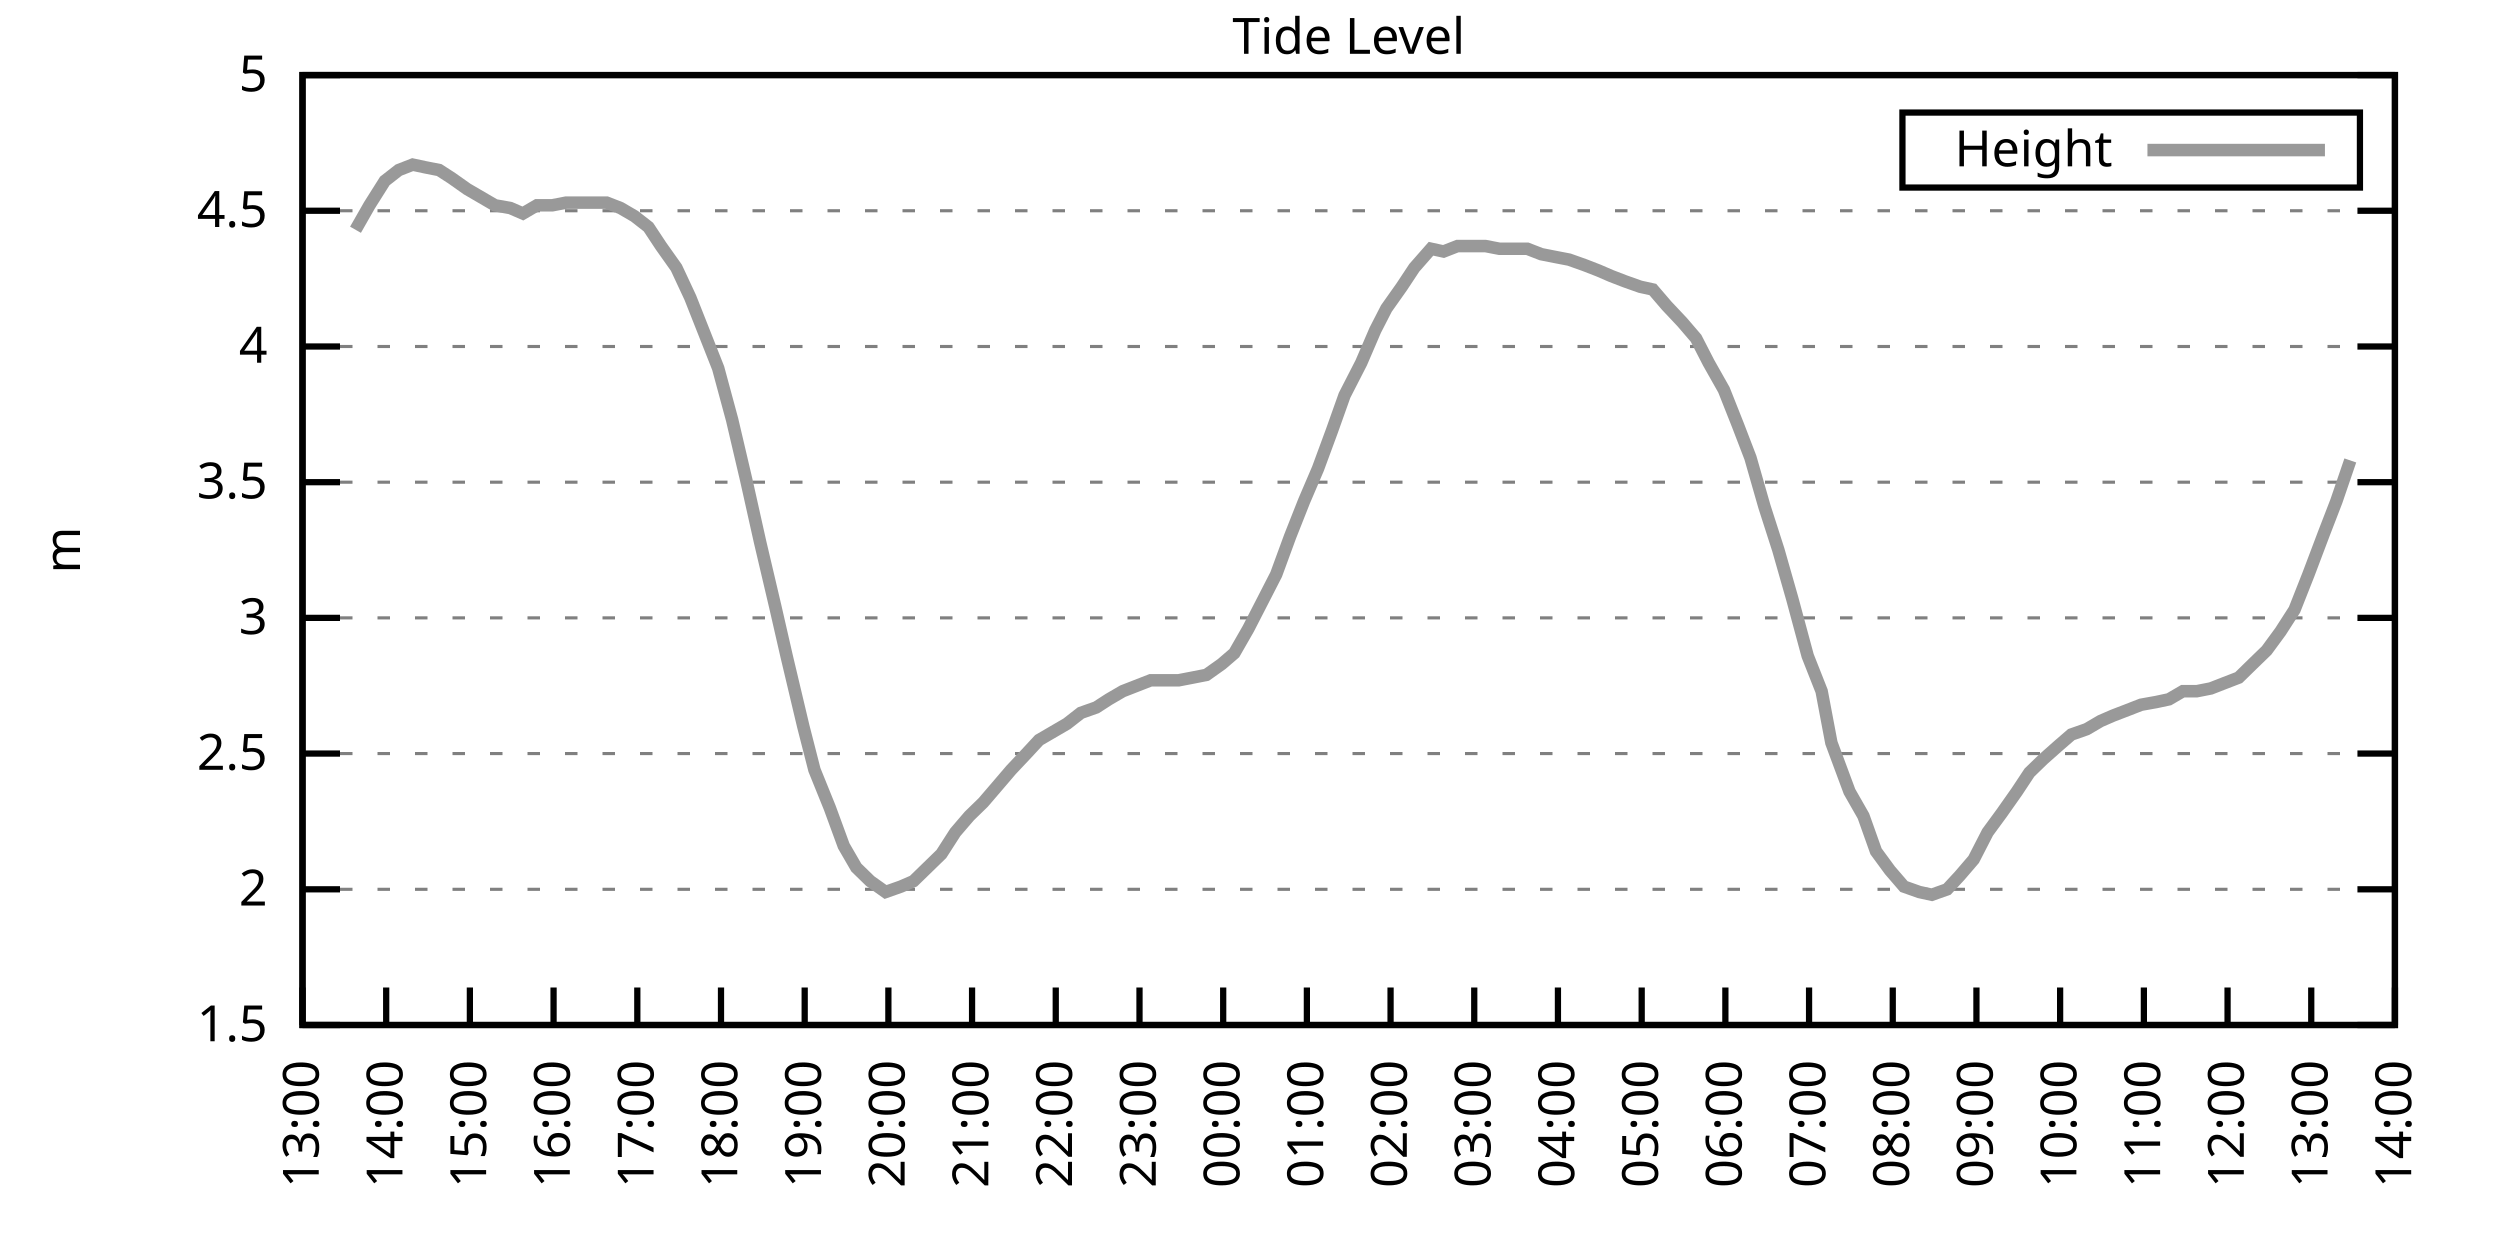
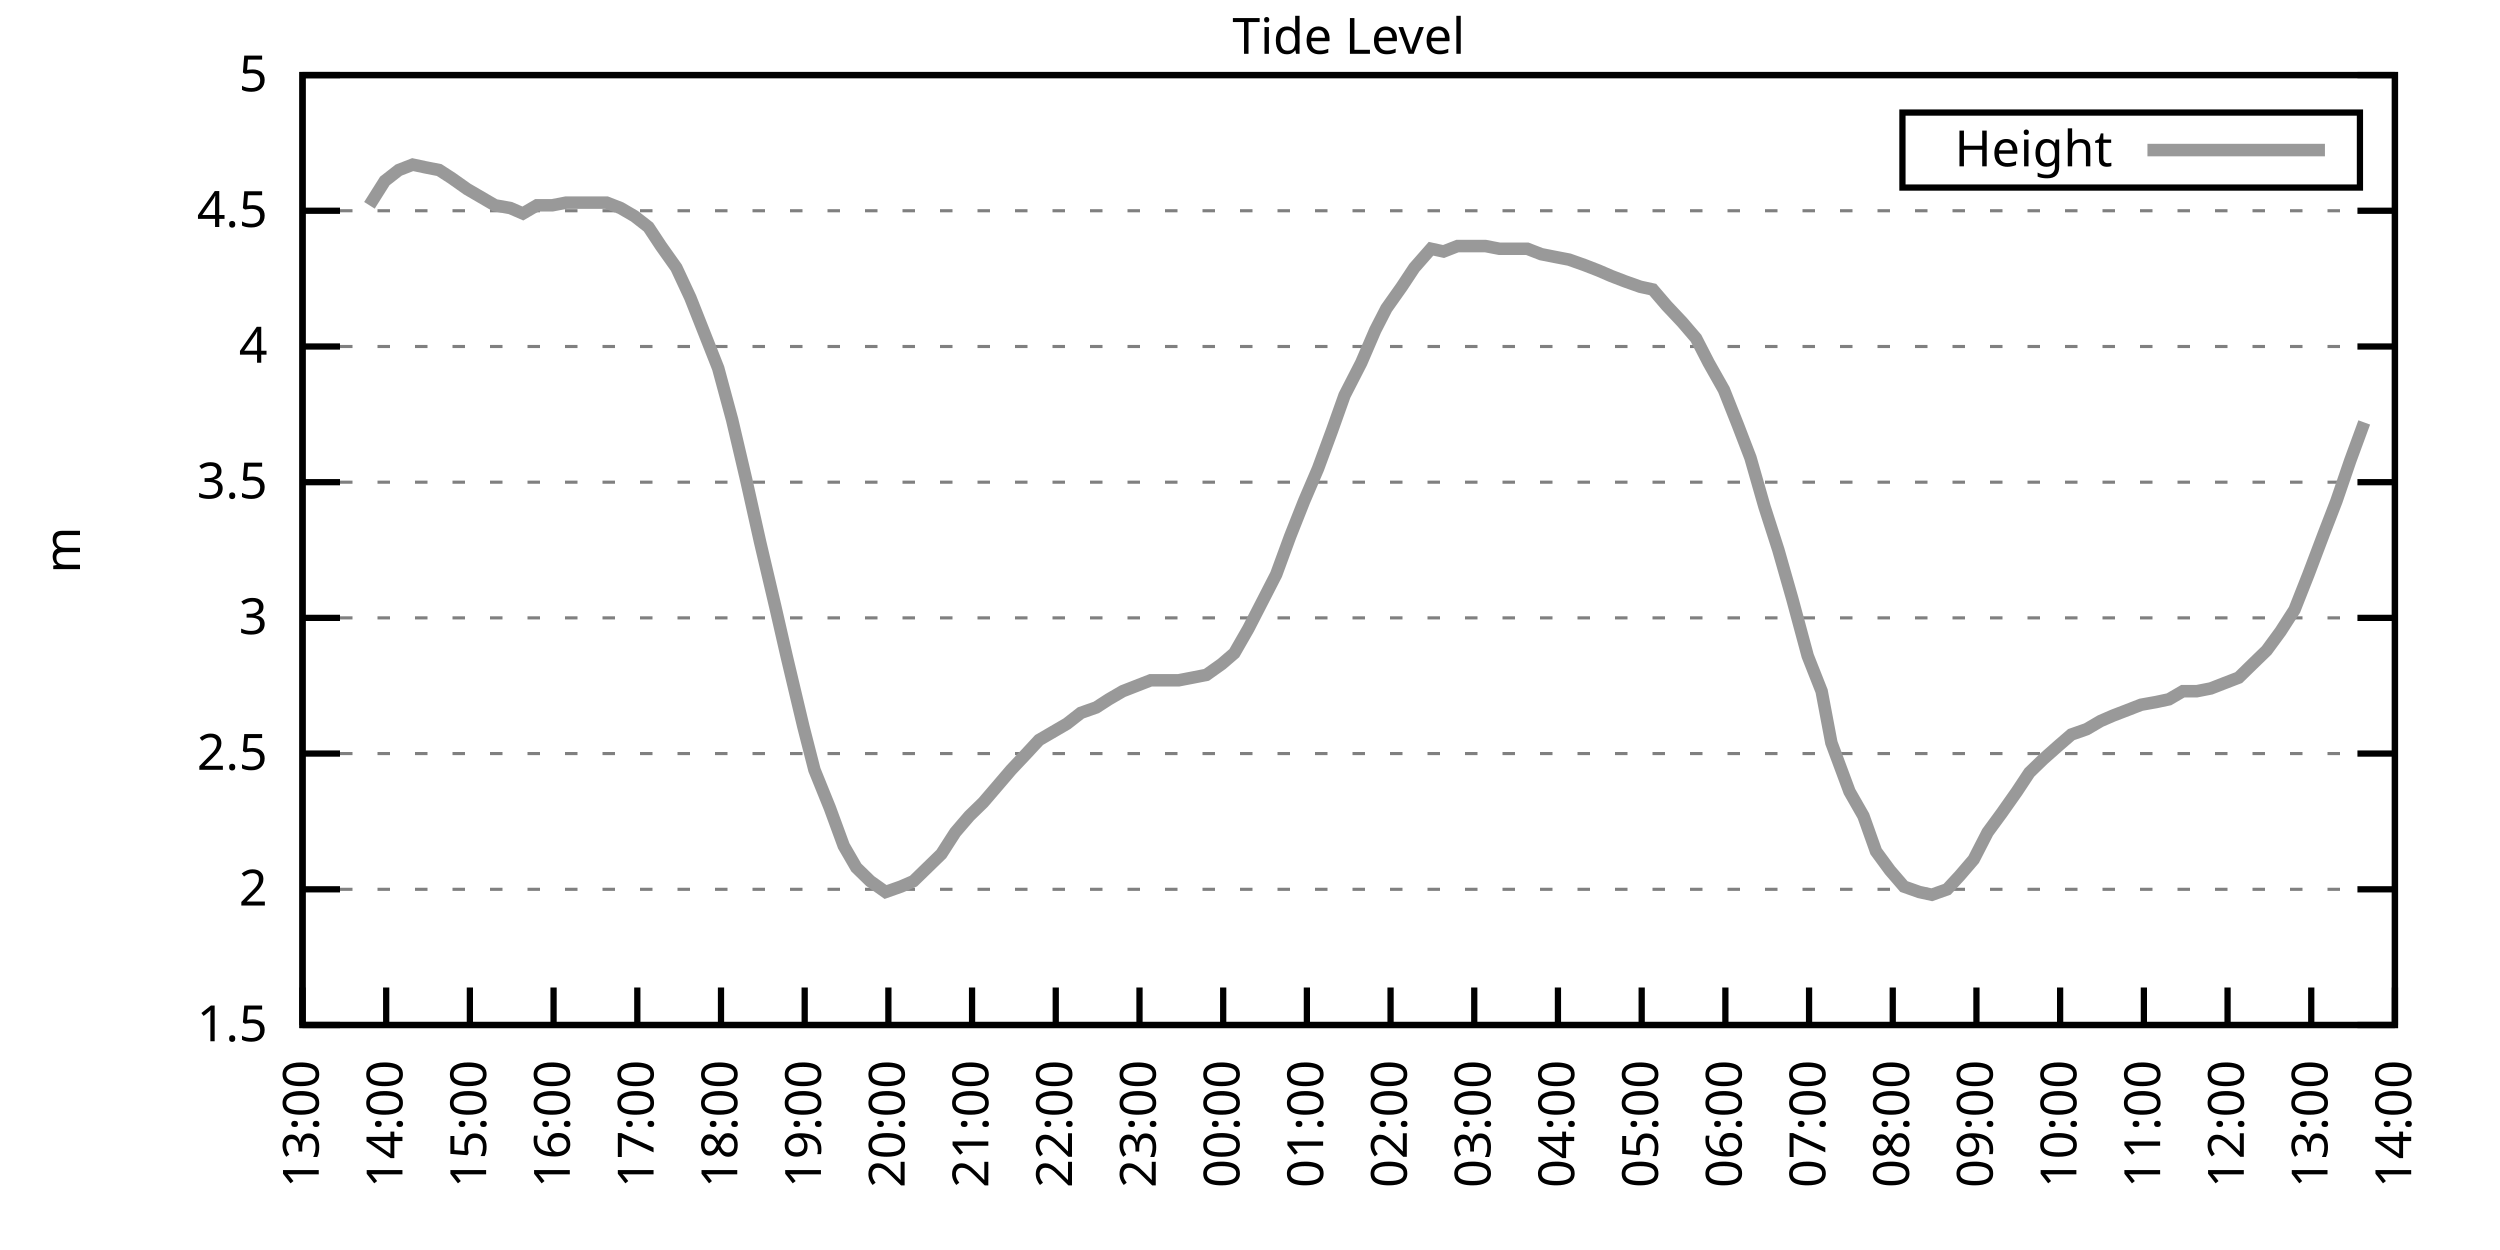
<svg xmlns="http://www.w3.org/2000/svg" xmlns:xlink="http://www.w3.org/1999/xlink" width="400" height="200" viewBox="0 0 400 200">
  <g id="gnuplot_canvas">
    <rect x="0" y="0" width="400" height="200" fill="none" />
    <defs>
      <circle id="gpDot" r="0.5" stroke-width="0.5" stroke="currentColor" />
      <path id="gpPt0" stroke-width="0.333" stroke="currentColor" d="M-1,0 h2 M0,-1 v2" />
      <path id="gpPt1" stroke-width="0.333" stroke="currentColor" d="M-1,-1 L1,1 M1,-1 L-1,1" />
      <path id="gpPt2" stroke-width="0.333" stroke="currentColor" d="M-1,0 L1,0 M0,-1 L0,1 M-1,-1 L1,1 M-1,1 L1,-1" />
      <rect id="gpPt3" stroke-width="0.333" stroke="currentColor" x="-1" y="-1" width="2" height="2" />
      <rect id="gpPt4" stroke-width="0.333" stroke="currentColor" fill="currentColor" x="-1" y="-1" width="2" height="2" />
      <circle id="gpPt5" stroke-width="0.333" stroke="currentColor" cx="0" cy="0" r="1" />
      <use xlink:href="#gpPt5" id="gpPt6" fill="currentColor" stroke="none" />
      <path id="gpPt7" stroke-width="0.333" stroke="currentColor" d="M0,-1.33 L-1.33,0.67 L1.33,0.67 z" />
      <use xlink:href="#gpPt7" id="gpPt8" fill="currentColor" stroke="none" />
      <use xlink:href="#gpPt7" id="gpPt9" stroke="currentColor" transform="rotate(180)" />
      <use xlink:href="#gpPt9" id="gpPt10" fill="currentColor" stroke="none" />
      <use xlink:href="#gpPt3" id="gpPt11" stroke="currentColor" transform="rotate(45)" />
      <use xlink:href="#gpPt11" id="gpPt12" fill="currentColor" stroke="none" />
      <path id="gpPt13" stroke-width="0.333" stroke="currentColor" d="M0,1.330 L1.265,0.411 L0.782,-1.067 L-0.782,-1.076 L-1.265,0.411 z" />
      <use xlink:href="#gpPt13" id="gpPt14" fill="currentColor" stroke="none" />
      <filter id="textbox" filterUnits="objectBoundingBox" x="0" y="0" height="1" width="1">
        <feFlood flood-color="white" flood-opacity="1" result="bgnd" />
        <feComposite in="SourceGraphic" in2="bgnd" operator="atop" />
      </filter>
      <filter id="greybox" filterUnits="objectBoundingBox" x="0" y="0" height="1" width="1">
        <feFlood flood-color="lightgrey" flood-opacity="1" result="grey" />
        <feComposite in="SourceGraphic" in2="grey" operator="atop" />
      </filter>
    </defs>
    <g fill="none" color="white" stroke="currentColor" stroke-width="1.00" stroke-linecap="butt" stroke-linejoin="miter">
</g>
    <g fill="none" color="black" stroke="currentColor" stroke-width="1.00" stroke-linecap="butt" stroke-linejoin="miter">
      <g stroke="none" shape-rendering="crispEdges">
        <polygon fill="rgb(255, 255, 255)" points="48.40,164.00 383.18,164.00 383.18,12.02 48.40,12.02 " />
      </g>
    </g>
    <g fill="none" color="black" stroke="currentColor" stroke-width="1.00" stroke-linecap="butt" stroke-linejoin="miter">
</g>
    <g fill="none" color="black" stroke="black" stroke-width="0.50" stroke-linecap="butt" stroke-linejoin="miter">
</g>
    <g fill="none" color="gray" stroke="currentColor" stroke-width="0.50" stroke-linecap="butt" stroke-linejoin="miter">
      <path stroke="gray" stroke-dasharray="2,4" class="gridline" d="M48.40,164.00 L383.19,164.00  " />
    </g>
    <g fill="none" color="gray" stroke="gray" stroke-width="1.00" stroke-linecap="butt" stroke-linejoin="miter">
</g>
    <g fill="none" color="black" stroke="currentColor" stroke-width="1.00" stroke-linecap="butt" stroke-linejoin="miter">
      <path stroke="black" d="M48.40,164.00 L54.40,164.00 M383.19,164.00 L377.19,164.00  " />
      <g transform="translate(42.80,166.60)" stroke="none" fill="black" font-family="Sans" font-size="8.00" text-anchor="end">
        <text>
          <tspan font-family="Sans"> 1.5</tspan>
        </text>
      </g>
    </g>
    <g fill="none" color="black" stroke="currentColor" stroke-width="1.00" stroke-linecap="butt" stroke-linejoin="miter">
</g>
    <g fill="none" color="black" stroke="black" stroke-width="0.50" stroke-linecap="butt" stroke-linejoin="miter">
</g>
    <g fill="none" color="gray" stroke="currentColor" stroke-width="0.50" stroke-linecap="butt" stroke-linejoin="miter">
      <path stroke="gray" stroke-dasharray="2,4" class="gridline" d="M48.40,142.29 L383.19,142.29  " />
    </g>
    <g fill="none" color="gray" stroke="gray" stroke-width="1.00" stroke-linecap="butt" stroke-linejoin="miter">
</g>
    <g fill="none" color="black" stroke="currentColor" stroke-width="1.00" stroke-linecap="butt" stroke-linejoin="miter">
      <path stroke="black" d="M48.40,142.29 L54.40,142.29 M383.19,142.29 L377.19,142.29  " />
      <g transform="translate(42.80,144.89)" stroke="none" fill="black" font-family="Sans" font-size="8.00" text-anchor="end">
        <text>
          <tspan font-family="Sans"> 2</tspan>
        </text>
      </g>
    </g>
    <g fill="none" color="black" stroke="currentColor" stroke-width="1.00" stroke-linecap="butt" stroke-linejoin="miter">
</g>
    <g fill="none" color="black" stroke="black" stroke-width="0.50" stroke-linecap="butt" stroke-linejoin="miter">
</g>
    <g fill="none" color="gray" stroke="currentColor" stroke-width="0.50" stroke-linecap="butt" stroke-linejoin="miter">
      <path stroke="gray" stroke-dasharray="2,4" class="gridline" d="M48.40,120.57 L383.19,120.57  " />
    </g>
    <g fill="none" color="gray" stroke="gray" stroke-width="1.00" stroke-linecap="butt" stroke-linejoin="miter">
</g>
    <g fill="none" color="black" stroke="currentColor" stroke-width="1.00" stroke-linecap="butt" stroke-linejoin="miter">
      <path stroke="black" d="M48.40,120.57 L54.40,120.57 M383.19,120.57 L377.19,120.57  " />
      <g transform="translate(42.80,123.17)" stroke="none" fill="black" font-family="Sans" font-size="8.00" text-anchor="end">
        <text>
          <tspan font-family="Sans"> 2.5</tspan>
        </text>
      </g>
    </g>
    <g fill="none" color="black" stroke="currentColor" stroke-width="1.00" stroke-linecap="butt" stroke-linejoin="miter">
</g>
    <g fill="none" color="black" stroke="black" stroke-width="0.50" stroke-linecap="butt" stroke-linejoin="miter">
</g>
    <g fill="none" color="gray" stroke="currentColor" stroke-width="0.50" stroke-linecap="butt" stroke-linejoin="miter">
      <path stroke="gray" stroke-dasharray="2,4" class="gridline" d="M48.40,98.86 L383.19,98.86  " />
    </g>
    <g fill="none" color="gray" stroke="gray" stroke-width="1.00" stroke-linecap="butt" stroke-linejoin="miter">
</g>
    <g fill="none" color="black" stroke="currentColor" stroke-width="1.00" stroke-linecap="butt" stroke-linejoin="miter">
      <path stroke="black" d="M48.40,98.86 L54.40,98.86 M383.19,98.86 L377.19,98.86  " />
      <g transform="translate(42.80,101.46)" stroke="none" fill="black" font-family="Sans" font-size="8.00" text-anchor="end">
        <text>
          <tspan font-family="Sans"> 3</tspan>
        </text>
      </g>
    </g>
    <g fill="none" color="black" stroke="currentColor" stroke-width="1.00" stroke-linecap="butt" stroke-linejoin="miter">
</g>
    <g fill="none" color="black" stroke="black" stroke-width="0.50" stroke-linecap="butt" stroke-linejoin="miter">
</g>
    <g fill="none" color="gray" stroke="currentColor" stroke-width="0.50" stroke-linecap="butt" stroke-linejoin="miter">
      <path stroke="gray" stroke-dasharray="2,4" class="gridline" d="M48.40,77.15 L383.19,77.15  " />
    </g>
    <g fill="none" color="gray" stroke="gray" stroke-width="1.00" stroke-linecap="butt" stroke-linejoin="miter">
</g>
    <g fill="none" color="black" stroke="currentColor" stroke-width="1.00" stroke-linecap="butt" stroke-linejoin="miter">
      <path stroke="black" d="M48.40,77.15 L54.40,77.15 M383.19,77.15 L377.19,77.15  " />
      <g transform="translate(42.80,79.75)" stroke="none" fill="black" font-family="Sans" font-size="8.00" text-anchor="end">
        <text>
          <tspan font-family="Sans"> 3.5</tspan>
        </text>
      </g>
    </g>
    <g fill="none" color="black" stroke="currentColor" stroke-width="1.00" stroke-linecap="butt" stroke-linejoin="miter">
</g>
    <g fill="none" color="black" stroke="black" stroke-width="0.50" stroke-linecap="butt" stroke-linejoin="miter">
</g>
    <g fill="none" color="gray" stroke="currentColor" stroke-width="0.50" stroke-linecap="butt" stroke-linejoin="miter">
      <path stroke="gray" stroke-dasharray="2,4" class="gridline" d="M48.40,55.44 L383.19,55.44  " />
    </g>
    <g fill="none" color="gray" stroke="gray" stroke-width="1.00" stroke-linecap="butt" stroke-linejoin="miter">
</g>
    <g fill="none" color="black" stroke="currentColor" stroke-width="1.00" stroke-linecap="butt" stroke-linejoin="miter">
      <path stroke="black" d="M48.40,55.44 L54.40,55.44 M383.19,55.44 L377.19,55.44  " />
      <g transform="translate(42.80,58.04)" stroke="none" fill="black" font-family="Sans" font-size="8.00" text-anchor="end">
        <text>
          <tspan font-family="Sans"> 4</tspan>
        </text>
      </g>
    </g>
    <g fill="none" color="black" stroke="currentColor" stroke-width="1.00" stroke-linecap="butt" stroke-linejoin="miter">
</g>
    <g fill="none" color="black" stroke="black" stroke-width="0.50" stroke-linecap="butt" stroke-linejoin="miter">
</g>
    <g fill="none" color="gray" stroke="currentColor" stroke-width="0.50" stroke-linecap="butt" stroke-linejoin="miter">
      <path stroke="gray" stroke-dasharray="2,4" class="gridline" d="M48.40,33.72 L383.19,33.72  " />
    </g>
    <g fill="none" color="gray" stroke="gray" stroke-width="1.00" stroke-linecap="butt" stroke-linejoin="miter">
</g>
    <g fill="none" color="black" stroke="currentColor" stroke-width="1.00" stroke-linecap="butt" stroke-linejoin="miter">
      <path stroke="black" d="M48.40,33.72 L54.40,33.72 M383.19,33.72 L377.19,33.72  " />
      <g transform="translate(42.80,36.32)" stroke="none" fill="black" font-family="Sans" font-size="8.00" text-anchor="end">
        <text>
          <tspan font-family="Sans"> 4.5</tspan>
        </text>
      </g>
    </g>
    <g fill="none" color="black" stroke="currentColor" stroke-width="1.00" stroke-linecap="butt" stroke-linejoin="miter">
</g>
    <g fill="none" color="black" stroke="black" stroke-width="0.50" stroke-linecap="butt" stroke-linejoin="miter">
</g>
    <g fill="none" color="gray" stroke="currentColor" stroke-width="0.50" stroke-linecap="butt" stroke-linejoin="miter">
      <path stroke="gray" stroke-dasharray="2,4" class="gridline" d="M48.40,12.01 L383.19,12.01  " />
    </g>
    <g fill="none" color="gray" stroke="gray" stroke-width="1.00" stroke-linecap="butt" stroke-linejoin="miter">
</g>
    <g fill="none" color="black" stroke="currentColor" stroke-width="1.00" stroke-linecap="butt" stroke-linejoin="miter">
      <path stroke="black" d="M48.40,12.01 L54.40,12.01 M383.19,12.01 L377.19,12.01  " />
      <g transform="translate(42.80,14.61)" stroke="none" fill="black" font-family="Sans" font-size="8.00" text-anchor="end">
        <text>
          <tspan font-family="Sans"> 5</tspan>
        </text>
      </g>
    </g>
    <g fill="none" color="black" stroke="currentColor" stroke-width="1.00" stroke-linecap="butt" stroke-linejoin="miter">
      <path stroke="black" d="M48.40,164.00 L48.40,158.00  " />
      <g transform="translate(51.00,169.60) rotate(270.00)" stroke="none" fill="black" font-family="Sans" font-size="8.00" text-anchor="end">
        <text>
          <tspan font-family="Sans">13:00</tspan>
        </text>
      </g>
    </g>
    <g fill="none" color="black" stroke="currentColor" stroke-width="1.00" stroke-linecap="butt" stroke-linejoin="miter">
      <path stroke="black" d="M61.79,164.00 L61.79,158.00  " />
      <g transform="translate(64.39,169.60) rotate(270.00)" stroke="none" fill="black" font-family="Sans" font-size="8.00" text-anchor="end">
        <text>
          <tspan font-family="Sans">14:00</tspan>
        </text>
      </g>
    </g>
    <g fill="none" color="black" stroke="currentColor" stroke-width="1.00" stroke-linecap="butt" stroke-linejoin="miter">
      <path stroke="black" d="M75.18,164.00 L75.18,158.00  " />
      <g transform="translate(77.78,169.60) rotate(270.00)" stroke="none" fill="black" font-family="Sans" font-size="8.00" text-anchor="end">
        <text>
          <tspan font-family="Sans">15:00</tspan>
        </text>
      </g>
    </g>
    <g fill="none" color="black" stroke="currentColor" stroke-width="1.00" stroke-linecap="butt" stroke-linejoin="miter">
      <path stroke="black" d="M88.57,164.00 L88.57,158.00  " />
      <g transform="translate(91.17,169.60) rotate(270.00)" stroke="none" fill="black" font-family="Sans" font-size="8.00" text-anchor="end">
        <text>
          <tspan font-family="Sans">16:00</tspan>
        </text>
      </g>
    </g>
    <g fill="none" color="black" stroke="currentColor" stroke-width="1.00" stroke-linecap="butt" stroke-linejoin="miter">
      <path stroke="black" d="M101.97,164.00 L101.97,158.00  " />
      <g transform="translate(104.57,169.60) rotate(270.00)" stroke="none" fill="black" font-family="Sans" font-size="8.00" text-anchor="end">
        <text>
          <tspan font-family="Sans">17:00</tspan>
        </text>
      </g>
    </g>
    <g fill="none" color="black" stroke="currentColor" stroke-width="1.00" stroke-linecap="butt" stroke-linejoin="miter">
      <path stroke="black" d="M115.36,164.00 L115.36,158.00  " />
      <g transform="translate(117.96,169.60) rotate(270.00)" stroke="none" fill="black" font-family="Sans" font-size="8.00" text-anchor="end">
        <text>
          <tspan font-family="Sans">18:00</tspan>
        </text>
      </g>
    </g>
    <g fill="none" color="black" stroke="currentColor" stroke-width="1.00" stroke-linecap="butt" stroke-linejoin="miter">
      <path stroke="black" d="M128.75,164.00 L128.75,158.00  " />
      <g transform="translate(131.35,169.60) rotate(270.00)" stroke="none" fill="black" font-family="Sans" font-size="8.00" text-anchor="end">
        <text>
          <tspan font-family="Sans">19:00</tspan>
        </text>
      </g>
    </g>
    <g fill="none" color="black" stroke="currentColor" stroke-width="1.00" stroke-linecap="butt" stroke-linejoin="miter">
      <path stroke="black" d="M142.14,164.00 L142.14,158.00  " />
      <g transform="translate(144.74,169.60) rotate(270.00)" stroke="none" fill="black" font-family="Sans" font-size="8.00" text-anchor="end">
        <text>
          <tspan font-family="Sans">20:00</tspan>
        </text>
      </g>
    </g>
    <g fill="none" color="black" stroke="currentColor" stroke-width="1.00" stroke-linecap="butt" stroke-linejoin="miter">
      <path stroke="black" d="M155.53,164.00 L155.53,158.00  " />
      <g transform="translate(158.13,169.60) rotate(270.00)" stroke="none" fill="black" font-family="Sans" font-size="8.00" text-anchor="end">
        <text>
          <tspan font-family="Sans">21:00</tspan>
        </text>
      </g>
    </g>
    <g fill="none" color="black" stroke="currentColor" stroke-width="1.00" stroke-linecap="butt" stroke-linejoin="miter">
      <path stroke="black" d="M168.92,164.00 L168.92,158.00  " />
      <g transform="translate(171.52,169.60) rotate(270.00)" stroke="none" fill="black" font-family="Sans" font-size="8.00" text-anchor="end">
        <text>
          <tspan font-family="Sans">22:00</tspan>
        </text>
      </g>
    </g>
    <g fill="none" color="black" stroke="currentColor" stroke-width="1.00" stroke-linecap="butt" stroke-linejoin="miter">
      <path stroke="black" d="M182.32,164.00 L182.32,158.00  " />
      <g transform="translate(184.92,169.60) rotate(270.00)" stroke="none" fill="black" font-family="Sans" font-size="8.00" text-anchor="end">
        <text>
          <tspan font-family="Sans">23:00</tspan>
        </text>
      </g>
    </g>
    <g fill="none" color="black" stroke="currentColor" stroke-width="1.00" stroke-linecap="butt" stroke-linejoin="miter">
      <path stroke="black" d="M195.71,164.00 L195.71,158.00  " />
      <g transform="translate(198.31,169.60) rotate(270.00)" stroke="none" fill="black" font-family="Sans" font-size="8.00" text-anchor="end">
        <text>
          <tspan font-family="Sans">00:00</tspan>
        </text>
      </g>
    </g>
    <g fill="none" color="black" stroke="currentColor" stroke-width="1.00" stroke-linecap="butt" stroke-linejoin="miter">
      <path stroke="black" d="M209.10,164.00 L209.10,158.00  " />
      <g transform="translate(211.70,169.60) rotate(270.00)" stroke="none" fill="black" font-family="Sans" font-size="8.00" text-anchor="end">
        <text>
          <tspan font-family="Sans">01:00</tspan>
        </text>
      </g>
    </g>
    <g fill="none" color="black" stroke="currentColor" stroke-width="1.00" stroke-linecap="butt" stroke-linejoin="miter">
      <path stroke="black" d="M222.49,164.00 L222.49,158.00  " />
      <g transform="translate(225.09,169.60) rotate(270.00)" stroke="none" fill="black" font-family="Sans" font-size="8.00" text-anchor="end">
        <text>
          <tspan font-family="Sans">02:00</tspan>
        </text>
      </g>
    </g>
    <g fill="none" color="black" stroke="currentColor" stroke-width="1.00" stroke-linecap="butt" stroke-linejoin="miter">
      <path stroke="black" d="M235.88,164.00 L235.88,158.00  " />
      <g transform="translate(238.48,169.60) rotate(270.00)" stroke="none" fill="black" font-family="Sans" font-size="8.00" text-anchor="end">
        <text>
          <tspan font-family="Sans">03:00</tspan>
        </text>
      </g>
    </g>
    <g fill="none" color="black" stroke="currentColor" stroke-width="1.00" stroke-linecap="butt" stroke-linejoin="miter">
      <path stroke="black" d="M249.27,164.00 L249.27,158.00  " />
      <g transform="translate(251.87,169.60) rotate(270.00)" stroke="none" fill="black" font-family="Sans" font-size="8.00" text-anchor="end">
        <text>
          <tspan font-family="Sans">04:00</tspan>
        </text>
      </g>
    </g>
    <g fill="none" color="black" stroke="currentColor" stroke-width="1.00" stroke-linecap="butt" stroke-linejoin="miter">
      <path stroke="black" d="M262.67,164.00 L262.67,158.00  " />
      <g transform="translate(265.27,169.60) rotate(270.00)" stroke="none" fill="black" font-family="Sans" font-size="8.00" text-anchor="end">
        <text>
          <tspan font-family="Sans">05:00</tspan>
        </text>
      </g>
    </g>
    <g fill="none" color="black" stroke="currentColor" stroke-width="1.00" stroke-linecap="butt" stroke-linejoin="miter">
      <path stroke="black" d="M276.06,164.00 L276.06,158.00  " />
      <g transform="translate(278.66,169.60) rotate(270.00)" stroke="none" fill="black" font-family="Sans" font-size="8.00" text-anchor="end">
        <text>
          <tspan font-family="Sans">06:00</tspan>
        </text>
      </g>
    </g>
    <g fill="none" color="black" stroke="currentColor" stroke-width="1.00" stroke-linecap="butt" stroke-linejoin="miter">
      <path stroke="black" d="M289.45,164.00 L289.45,158.00  " />
      <g transform="translate(292.05,169.60) rotate(270.00)" stroke="none" fill="black" font-family="Sans" font-size="8.00" text-anchor="end">
        <text>
          <tspan font-family="Sans">07:00</tspan>
        </text>
      </g>
    </g>
    <g fill="none" color="black" stroke="currentColor" stroke-width="1.00" stroke-linecap="butt" stroke-linejoin="miter">
      <path stroke="black" d="M302.84,164.00 L302.84,158.00  " />
      <g transform="translate(305.44,169.60) rotate(270.00)" stroke="none" fill="black" font-family="Sans" font-size="8.00" text-anchor="end">
        <text>
          <tspan font-family="Sans">08:00</tspan>
        </text>
      </g>
    </g>
    <g fill="none" color="black" stroke="currentColor" stroke-width="1.00" stroke-linecap="butt" stroke-linejoin="miter">
      <path stroke="black" d="M316.23,164.00 L316.23,158.00  " />
      <g transform="translate(318.83,169.60) rotate(270.00)" stroke="none" fill="black" font-family="Sans" font-size="8.00" text-anchor="end">
        <text>
          <tspan font-family="Sans">09:00</tspan>
        </text>
      </g>
    </g>
    <g fill="none" color="black" stroke="currentColor" stroke-width="1.00" stroke-linecap="butt" stroke-linejoin="miter">
      <path stroke="black" d="M329.62,164.00 L329.62,158.00  " />
      <g transform="translate(332.22,169.60) rotate(270.00)" stroke="none" fill="black" font-family="Sans" font-size="8.00" text-anchor="end">
        <text>
          <tspan font-family="Sans">10:00</tspan>
        </text>
      </g>
    </g>
    <g fill="none" color="black" stroke="currentColor" stroke-width="1.00" stroke-linecap="butt" stroke-linejoin="miter">
      <path stroke="black" d="M343.02,164.00 L343.02,158.00  " />
      <g transform="translate(345.62,169.60) rotate(270.00)" stroke="none" fill="black" font-family="Sans" font-size="8.00" text-anchor="end">
        <text>
          <tspan font-family="Sans">11:00</tspan>
        </text>
      </g>
    </g>
    <g fill="none" color="black" stroke="currentColor" stroke-width="1.00" stroke-linecap="butt" stroke-linejoin="miter">
      <path stroke="black" d="M356.41,164.00 L356.41,158.00  " />
      <g transform="translate(359.01,169.60) rotate(270.00)" stroke="none" fill="black" font-family="Sans" font-size="8.00" text-anchor="end">
        <text>
          <tspan font-family="Sans">12:00</tspan>
        </text>
      </g>
    </g>
    <g fill="none" color="black" stroke="currentColor" stroke-width="1.00" stroke-linecap="butt" stroke-linejoin="miter">
      <path stroke="black" d="M369.80,164.00 L369.80,158.00  " />
      <g transform="translate(372.40,169.60) rotate(270.00)" stroke="none" fill="black" font-family="Sans" font-size="8.00" text-anchor="end">
        <text>
          <tspan font-family="Sans">13:00</tspan>
        </text>
      </g>
    </g>
    <g fill="none" color="black" stroke="currentColor" stroke-width="1.00" stroke-linecap="butt" stroke-linejoin="miter">
      <path stroke="black" d="M383.19,164.00 L383.19,158.00  " />
      <g transform="translate(385.79,169.60) rotate(270.00)" stroke="none" fill="black" font-family="Sans" font-size="8.00" text-anchor="end">
        <text>
          <tspan font-family="Sans">14:00</tspan>
        </text>
      </g>
    </g>
    <g fill="none" color="black" stroke="currentColor" stroke-width="1.00" stroke-linecap="butt" stroke-linejoin="miter">
</g>
    <g fill="none" color="black" stroke="currentColor" stroke-width="1.00" stroke-linecap="butt" stroke-linejoin="miter">
      <path stroke="black" d="M48.40,12.01 L48.40,164.00 L383.19,164.00 L383.19,12.01 L48.40,12.01 Z  " />
    </g>
    <g fill="none" color="black" stroke="currentColor" stroke-width="1.00" stroke-linecap="butt" stroke-linejoin="miter">
</g>
    <g fill="none" color="black" stroke="currentColor" stroke-width="1.00" stroke-linecap="butt" stroke-linejoin="miter">
      <path stroke="black" d="M304.39,30.01 L304.39,18.01 L377.59,18.01 L377.59,30.01 L304.39,30.01 Z  " />
    </g>
    <g id="Tide_level_plot_1">
      <g fill="none" color="white" stroke="black" stroke-width="2.00" stroke-linecap="butt" stroke-linejoin="miter">
</g>
      <g fill="none" color="black" stroke="currentColor" stroke-width="2.00" stroke-linecap="butt" stroke-linejoin="miter">
        <g transform="translate(337.99,26.61)" stroke="none" fill="black" font-family="Sans" font-size="8.00" text-anchor="end">
          <text>
            <tspan font-family="Sans">Height</tspan>
          </text>
        </g>
      </g>
      <g fill="none" color="black" stroke="currentColor" stroke-width="2.00" stroke-linecap="butt" stroke-linejoin="miter">
-         <path stroke="rgb(153, 153, 153)" d="M343.59,24.01 L371.99,24.01 M56.88,36.76 L59.11,32.85 L61.57,28.95 L63.80,27.21 L66.03,26.34 L68.04,26.77   L70.27,27.21 L72.28,28.51 L74.74,30.25 L76.97,31.55 L79.20,32.85 L81.66,33.29 L83.66,34.16 L85.90,32.85   L88.35,32.85 L90.58,32.42 L97.06,32.42 L99.29,33.29 L101.52,34.59 L103.75,36.33 L105.76,39.37 L108.22,42.84   L110.45,47.62 L112.68,53.26 L114.91,58.91 L117.14,67.16 L119.38,76.71 L121.61,86.70 L124.06,97.12 L125.85,104.94   L128.53,116.23 L130.31,123.18 L132.77,129.26 L135.00,135.34 L137.01,138.81 L139.24,140.98 L141.69,142.72 L144.15,141.85   L146.16,140.98 L148.39,138.81 L150.62,136.64 L152.85,133.17 L155.09,130.56 L157.32,128.39 L159.55,125.79 L161.78,123.18   L164.24,120.57 L166.25,118.40 L168.48,117.10 L170.71,115.80 L172.94,114.06 L175.40,113.19 L177.41,111.89 L179.64,110.59   L181.87,109.72 L184.10,108.85 L186.33,108.85 L188.57,108.85 L190.80,108.42 L193.03,107.98 L195.48,106.24 L197.49,104.51   L199.73,100.60 L201.96,96.26 L204.19,91.91 L206.42,85.83 L208.65,80.19 L210.88,74.98 L213.12,68.90 L215.13,63.25   L217.80,58.04 L220.04,52.83 L221.82,49.36 L224.28,45.88 L226.29,42.84 L228.96,39.80 L230.97,40.24 L233.20,39.37   L235.44,39.37 L237.67,39.37 L239.90,39.80 L242.36,39.80 L244.36,39.80 L246.60,40.67 L248.83,41.11 L251.06,41.54   L253.51,42.41 L255.75,43.28 L257.76,44.15 L259.99,45.01 L262.44,45.88 L264.45,46.32 L266.68,48.92 L269.14,51.53   L271.37,54.13 L273.38,58.04 L275.83,62.38 L278.07,68.03 L280.07,73.24 L282.31,81.06 L284.54,88.00 L286.77,95.82   L289.23,104.94 L291.46,110.59 L293.02,118.84 L295.92,126.65 L298.15,130.56 L300.16,136.21 L302.39,139.25 L304.63,141.85   L307.08,142.72 L309.09,143.16 L311.54,142.29 L313.55,140.12 L315.79,137.51 L318.02,133.17 L320.25,130.13 L322.70,126.65   L324.71,123.61 L326.95,121.44 L329.40,119.27 L331.41,117.53 L333.86,116.67 L336.10,115.36 L338.10,114.49 L340.34,113.63   L342.57,112.76 L345.02,112.32 L347.03,111.89 L349.26,110.59 L351.50,110.59 L353.73,110.15 L355.96,109.28 L358.19,108.42   L360.42,106.24 L362.66,104.07 L364.89,101.03 L367.12,97.56 L369.35,91.91 L371.81,85.40 L373.82,80.19 L376.05,73.67    " />
+         <path stroke="rgb(153, 153, 153)" d="M343.59,24.01 L371.99,24.01 M59.11,32.85 L61.57,28.95 L63.80,27.21 L66.03,26.34 L68.04,26.77 L70.27,27.21   L72.28,28.51 L74.74,30.25 L76.97,31.55 L79.20,32.85 L81.66,33.29 L83.66,34.16 L85.90,32.85 L88.35,32.85   L90.58,32.42 L97.06,32.42 L99.29,33.29 L101.52,34.59 L103.75,36.33 L105.76,39.37 L108.22,42.84 L110.45,47.62   L112.68,53.26 L114.91,58.91 L117.14,67.16 L119.38,76.71 L121.61,86.70 L124.06,97.12 L125.85,104.94 L128.53,116.23   L130.31,123.18 L132.77,129.26 L135.00,135.34 L137.01,138.81 L139.24,140.98 L141.69,142.72 L144.15,141.85 L146.16,140.98   L148.39,138.81 L150.62,136.64 L152.85,133.17 L155.09,130.56 L157.32,128.39 L159.55,125.79 L161.78,123.18 L164.24,120.57   L166.25,118.40 L168.48,117.10 L170.71,115.80 L172.94,114.06 L175.40,113.19 L177.41,111.89 L179.64,110.59 L181.87,109.72   L184.10,108.85 L186.33,108.85 L188.57,108.85 L190.80,108.42 L193.03,107.98 L195.48,106.24 L197.49,104.51 L199.73,100.60   L201.96,96.26 L204.19,91.91 L206.42,85.83 L208.65,80.19 L210.88,74.98 L213.12,68.90 L215.13,63.25 L217.80,58.04   L220.04,52.83 L221.82,49.36 L224.28,45.88 L226.29,42.84 L228.96,39.80 L230.97,40.24 L233.20,39.37 L235.44,39.37   L237.67,39.37 L239.90,39.80 L242.36,39.80 L244.36,39.80 L246.60,40.67 L248.83,41.11 L251.06,41.54 L253.51,42.41   L255.75,43.28 L257.76,44.15 L259.99,45.01 L262.44,45.88 L264.45,46.32 L266.68,48.92 L269.14,51.53 L271.37,54.13   L273.38,58.04 L275.83,62.38 L278.07,68.03 L280.07,73.24 L282.31,81.06 L284.54,88.00 L286.77,95.82 L289.23,104.94   L291.46,110.59 L293.02,118.84 L295.92,126.65 L298.15,130.56 L300.16,136.21 L302.39,139.25 L304.63,141.85 L307.08,142.72   L309.09,143.16 L311.54,142.29 L313.55,140.12 L315.79,137.51 L318.02,133.17 L320.25,130.13 L322.70,126.65 L324.71,123.61   L326.95,121.44 L329.40,119.27 L331.41,117.53 L333.86,116.67 L336.10,115.36 L338.10,114.49 L340.34,113.63 L342.57,112.76   L345.02,112.32 L347.03,111.89 L349.26,110.59 L351.50,110.59 L353.73,110.15 L355.96,109.28 L358.19,108.42 L360.42,106.24   L362.66,104.07 L364.89,101.03 L367.12,97.56 L369.35,91.91 L371.81,85.40 L373.82,80.19 L376.05,73.67 L378.28,67.59    " />
      </g>
    </g>
    <g fill="none" color="black" stroke="currentColor" stroke-width="2.00" stroke-linecap="butt" stroke-linejoin="miter">
</g>
    <g fill="none" color="black" stroke="black" stroke-width="1.00" stroke-linecap="butt" stroke-linejoin="miter">
</g>
    <g fill="none" color="black" stroke="currentColor" stroke-width="1.00" stroke-linecap="butt" stroke-linejoin="miter">
      <path stroke="black" d="M48.40,12.01 L48.40,164.00 L383.19,164.00 L383.19,12.01 L48.40,12.01 Z  " />
      <g transform="translate(12.80,88.01) rotate(270.00)" stroke="none" fill="black" font-family="Sans" font-size="8.00" text-anchor="middle">
        <text>
          <tspan font-family="Sans">m</tspan>
        </text>
      </g>
    </g>
    <g fill="none" color="black" stroke="currentColor" stroke-width="1.00" stroke-linecap="butt" stroke-linejoin="miter">
</g>
    <g fill="none" color="black" stroke="currentColor" stroke-width="1.00" stroke-linecap="butt" stroke-linejoin="miter">
      <g transform="translate(215.79,8.61)" stroke="none" fill="black" font-family="Sans" font-size="8.00" text-anchor="middle">
        <text>
          <tspan font-family="Sans">Tide Level</tspan>
        </text>
      </g>
    </g>
    <g fill="none" color="black" stroke="currentColor" stroke-width="1.00" stroke-linecap="butt" stroke-linejoin="miter">
</g>
  </g>
</svg>
